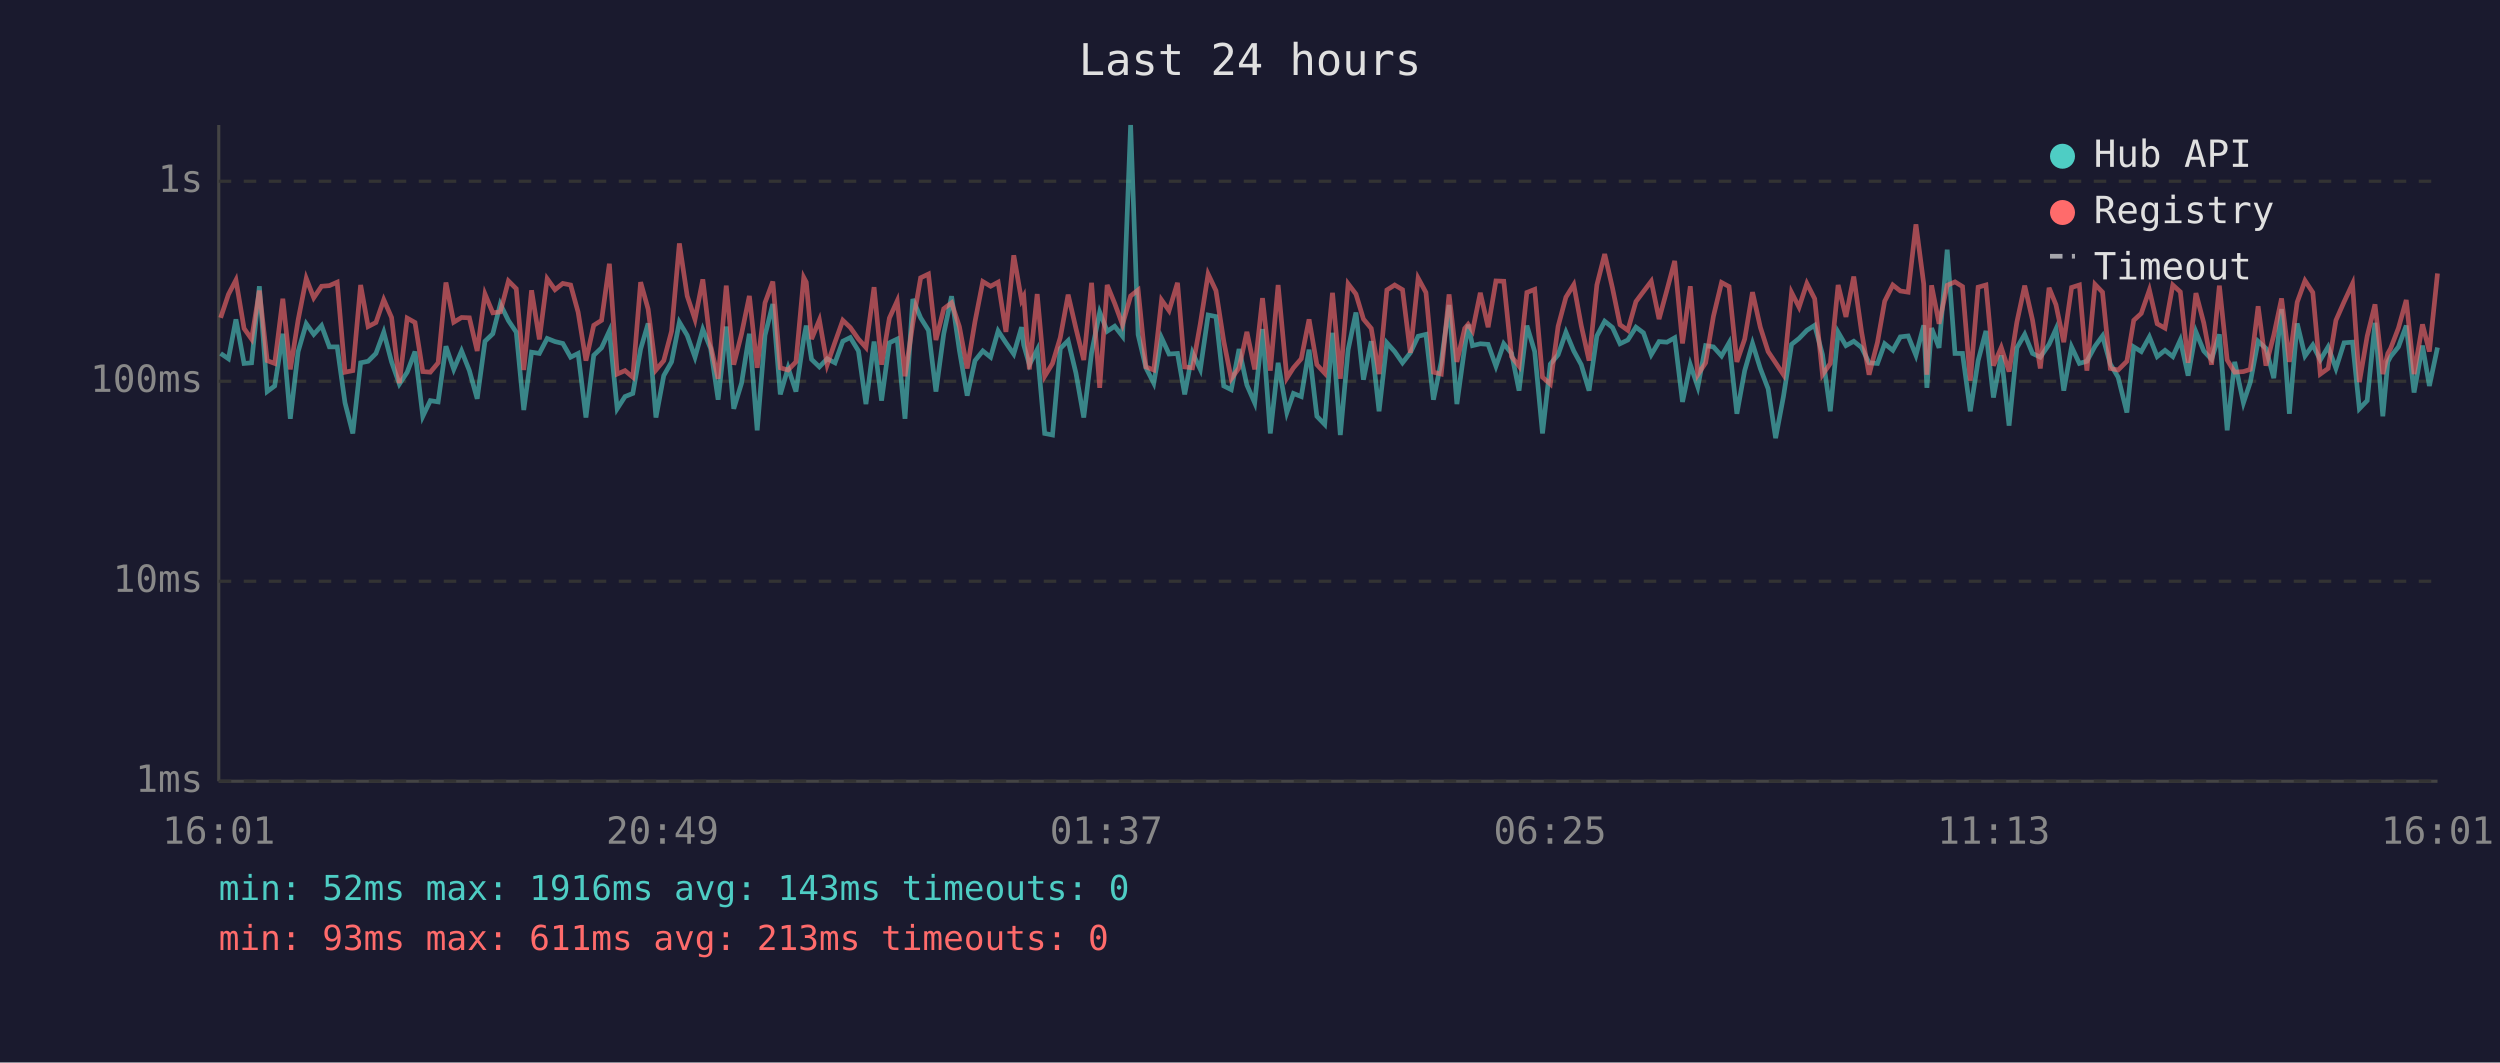
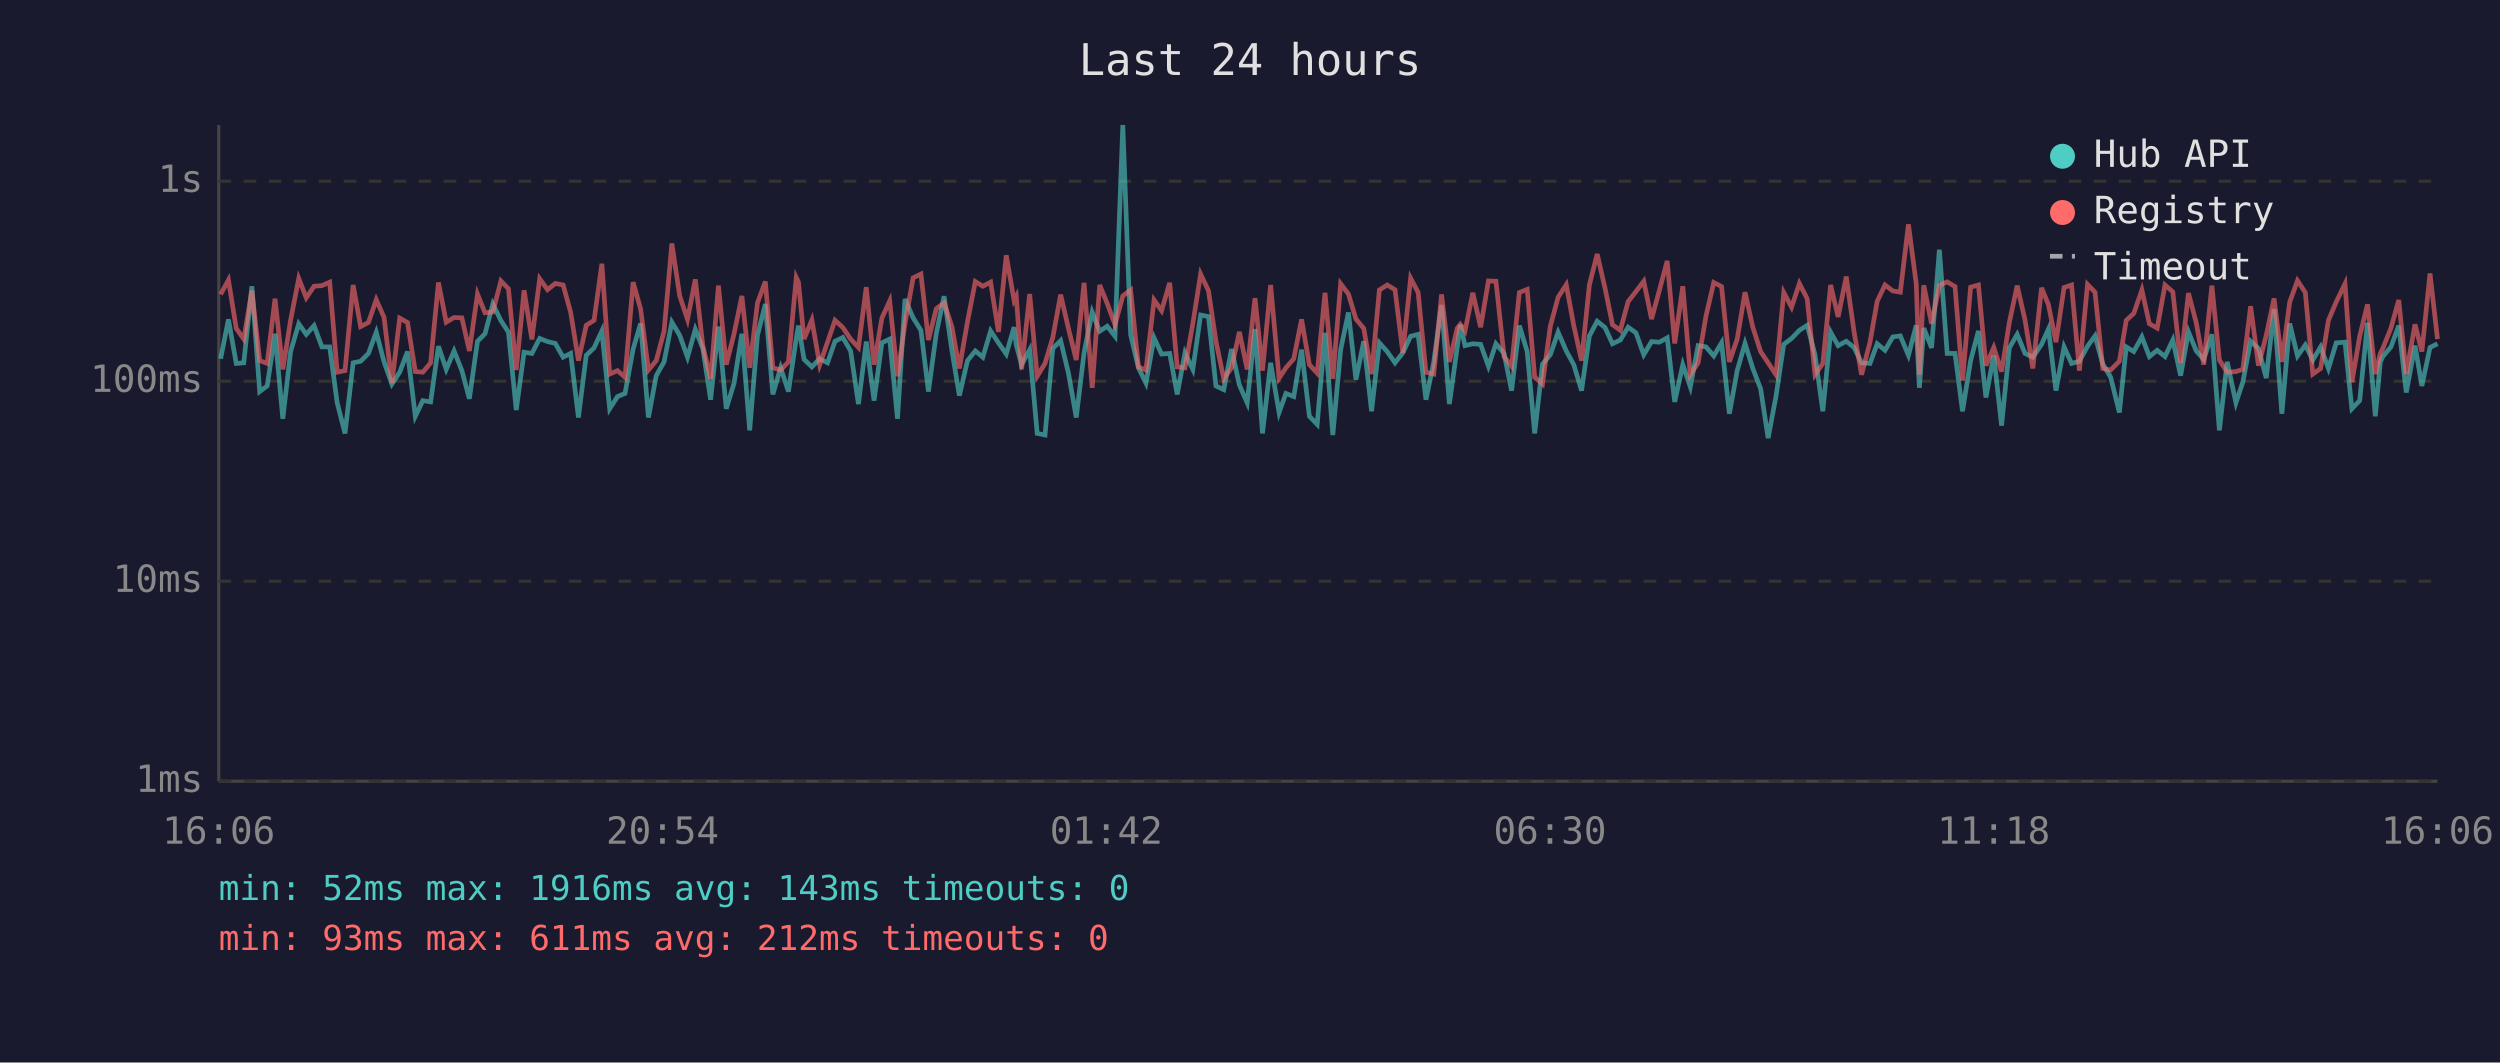
<svg xmlns="http://www.w3.org/2000/svg" viewBox="0 0 800 340" font-family="monospace" font-size="12">
  <rect width="800" height="340" fill="#1a1a2e" />
  <text x="400" y="24" fill="#e0e0e0" font-size="14" text-anchor="middle">Last 24 hours</text>
  <line x1="70" y1="40" x2="70" y2="250" stroke="#444" stroke-width="1" />
  <line x1="70" y1="250" x2="780" y2="250" stroke="#444" stroke-width="1" />
  <line x1="70" y1="250" x2="780" y2="250" stroke="#333" stroke-width="1" stroke-dasharray="4" />
  <text x="65" y="250" fill="#888" text-anchor="end" dominant-baseline="middle">1ms</text>
  <line x1="70" y1="186" x2="780" y2="186" stroke="#333" stroke-width="1" stroke-dasharray="4" />
  <text x="65" y="186" fill="#888" text-anchor="end" dominant-baseline="middle">10ms</text>
  <line x1="70" y1="122" x2="780" y2="122" stroke="#333" stroke-width="1" stroke-dasharray="4" />
  <text x="65" y="122" fill="#888" text-anchor="end" dominant-baseline="middle">100ms</text>
  <line x1="70" y1="58" x2="780" y2="58" stroke="#333" stroke-width="1" stroke-dasharray="4" />
  <text x="65" y="58" fill="#888" text-anchor="end" dominant-baseline="middle">1s</text>
-   <text x="70" y="270" fill="#888" text-anchor="middle">16:01</text>
-   <text x="212" y="270" fill="#888" text-anchor="middle">20:49</text>
-   <text x="354" y="270" fill="#888" text-anchor="middle">01:37</text>
-   <text x="496" y="270" fill="#888" text-anchor="middle">06:25</text>
-   <text x="638" y="270" fill="#888" text-anchor="middle">11:13</text>
-   <text x="780" y="270" fill="#888" text-anchor="middle">16:01</text>
-   <polyline points="70.6,113.1 73.1,114.8 75.5,102.2 78.1,116.3 80.5,116.1 83.0,91.6 85.5,125.3 87.9,123.5 90.5,106.8 92.9,134.0 95.4,112.5 98.0,103.6 100.4,107.0 102.9,104.2 105.4,111.0 107.9,111.0 110.4,128.9 112.9,138.7 115.4,116.1 117.8,115.6 120.3,113.1 122.8,106.3 125.3,115.8 127.8,122.9 130.3,119.1 132.8,112.5 135.3,133.2 137.7,128.2 140.2,128.6 142.7,110.8 145.2,118.2 147.7,112.3 150.2,118.6 152.7,127.6 155.2,109.2 157.7,106.8 160.1,97.3 162.7,102.6 165.2,106.3 167.6,131.2 170.1,112.7 172.6,113.1 175.1,108.3 177.6,109.3 180.1,109.9 182.6,114.3 185.0,113.1 187.5,133.6 190.0,113.7 192.5,111.3 195.0,105.9 197.5,130.8 200.0,126.9 202.5,125.9 205.0,111.7 207.4,103.5 209.9,133.6 212.4,120.2 214.9,115.8 217.4,103.1 219.9,107.3 222.4,114.3 224.9,105.4 227.4,111.5 229.8,127.9 232.4,104.5 234.8,130.8 237.3,122.6 239.8,106.8 242.3,137.7 244.8,107.3 247.3,97.3 249.7,126.2 252.2,117.7 254.7,125.3 257.2,108.3 258.0,104.2 259.7,115.0 262.2,117.4 264.7,114.8 267.2,116.1 269.7,109.2 272.1,108.0 274.7,112.3 277.1,129.3 279.7,109.3 282.1,128.2 284.6,109.7 287.1,108.5 289.6,134.0 292.1,95.7 294.6,101.7 297.1,105.7 299.5,125.3 302.0,106.8 304.5,94.8 307.0,112.1 309.5,126.6 312.0,115.4 314.5,112.3 317.0,114.3 319.4,105.9 321.9,109.7 324.4,113.3 326.9,104.7 327.6,110.4 329.4,116.7 331.9,111.9 334.3,138.7 336.8,139.2 339.3,111.5 341.8,109.0 344.3,119.4 346.8,133.6 349.3,112.9 351.9,99.9 354.3,106.0 356.7,104.4 359.2,107.6 361.8,40.0 364.2,107.1 366.7,117.7 369.2,122.6 371.7,108.1 374.1,113.3 376.8,113.1 379.1,126.2 381.6,112.9 384.1,118.2 386.6,100.8 389.1,101.3 391.6,123.5 394.0,124.7 396.5,111.7 399.0,123.2 401.5,128.9 404.0,105.3 406.5,138.7 409.0,116.1 411.8,132.0 413.9,125.9 416.4,126.9 418.9,111.9 421.4,133.2 423.9,135.8 426.4,106.5 428.9,139.2 431.4,111.9 433.9,100.0 436.3,121.5 438.8,109.2 441.3,131.6 443.8,109.7 446.3,112.5 448.8,116.1 451.3,112.9 453.8,107.6 456.3,107.0 458.7,127.9 461.2,115.8 463.7,97.6 466.2,129.3 468.7,111.2 469.8,103.9 471.2,110.6 473.7,110.0 476.2,110.2 478.7,117.2 481.2,110.0 483.7,113.1 486.1,125.0 488.6,104.2 491.1,112.5 493.6,138.7 496.1,116.5 498.6,113.5 501.1,106.3 503.6,112.3 506.0,116.7 508.5,125.0 511.0,107.5 513.5,102.8 516.0,104.8 518.4,110.0 520.9,108.8 523.5,104.7 525.9,106.5 528.4,113.5 530.9,109.3 533.4,109.5 535.9,108.1 538.4,128.6 540.9,116.7 543.3,123.8 545.8,110.6 548.3,111.0 550.9,113.9 553.3,109.7 555.8,132.4 558.3,118.6 560.8,109.9 563.3,117.9 565.8,124.4 568.2,140.2 570.7,126.9 573.3,110.2 575.7,108.3 578.2,105.7 580.7,104.1 583.2,113.5 585.7,131.6 588.2,106.3 590.7,110.6 593.2,109.2 595.7,111.2 598.1,116.1 600.8,116.3 603.1,110.0 605.7,112.1 608.1,107.8 610.6,107.5 613.1,113.7 615.6,104.1 616.6,124.1 618.1,105.0 620.5,111.3 623.1,79.9 625.6,113.1 628.0,113.1 630.5,131.6 633.0,115.4 635.5,105.9 637.9,127.2 640.4,113.7 642.9,136.2 645.4,111.3 647.9,107.0 650.4,113.1 652.9,114.3 655.7,110.2 657.9,105.3 660.4,125.0 662.9,111.0 665.4,116.3 667.8,115.6 670.4,110.8 672.8,107.5 675.3,116.5 677.8,120.7 680.6,132.0 682.8,111.0 685.2,112.5 687.8,107.8 690.3,114.1 692.8,112.1 695.3,114.1 697.7,108.8 700.2,120.2 702.7,106.2 705.2,112.3 707.7,115.0 710.2,107.0 712.7,137.7 715.1,115.8 717.9,128.9 720.1,122.3 722.6,109.2 725.1,111.5 727.6,121.0 730.1,98.9 732.6,132.4 735.1,103.5 737.6,113.9 740.1,110.4 742.5,115.2 745.0,111.0 747.5,117.9 750.1,109.7 752.8,109.5 755.0,130.8 757.5,128.2 760.0,103.3 762.5,133.2 764.1,115.8 765.0,114.1 767.5,111.0 770.0,104.2 772.5,125.6 775.2,110.6 777.4,123.5 780.0,111.2" fill="none" stroke="#4ecdc4" stroke-width="1.5" opacity="0.6" />
-   <polyline points="70.6,101.7 73.1,94.2 75.5,89.6 78.1,105.1 80.5,108.5 83.0,93.0 85.5,115.4 87.9,116.3 90.5,95.6 92.9,118.2 95.4,102.4 98.0,89.1 100.4,95.3 102.9,91.6 105.4,91.4 107.9,90.3 110.4,119.1 112.9,118.6 115.4,91.2 117.8,104.5 120.3,103.2 122.8,95.9 125.3,101.6 127.8,122.6 130.3,101.8 132.8,103.2 135.3,118.9 137.7,119.1 140.2,116.1 142.7,90.4 145.2,103.1 147.7,101.6 150.2,101.7 152.7,112.3 155.2,94.1 157.7,100.1 160.1,99.8 162.7,89.9 165.2,92.4 167.6,118.4 170.1,92.9 172.6,108.6 175.1,89.2 177.6,92.7 180.1,90.7 182.6,91.2 185.0,99.9 187.5,115.4 190.0,104.1 192.5,102.5 195.0,84.4 197.5,119.7 200.0,118.6 202.5,120.7 205.0,90.3 207.4,98.9 209.9,118.4 212.4,115.4 214.9,106.0 217.4,77.9 219.9,94.7 222.4,102.2 224.9,89.4 227.4,110.6 229.8,121.2 232.4,91.4 234.8,116.7 237.3,106.8 239.8,94.7 242.3,117.7 244.8,96.9 247.3,90.1 249.7,117.7 252.2,118.4 254.7,115.8 257.2,88.8 258.0,90.3 259.7,108.5 262.2,102.4 264.7,116.7 267.2,109.5 269.7,102.5 272.1,104.8 274.7,108.5 277.1,111.2 279.7,91.9 282.1,116.7 284.6,101.8 287.1,96.3 289.6,120.4 292.1,103.5 294.6,88.9 297.1,87.7 299.5,108.8 302.0,98.8 304.5,96.9 307.0,104.5 309.5,117.9 312.0,102.9 314.5,90.1 317.0,91.6 319.4,90.3 321.9,106.2 324.4,81.7 326.9,96.1 327.6,94.8 329.4,118.2 331.9,94.1 334.3,120.4 336.8,116.3 339.3,108.0 341.8,94.3 344.3,105.1 346.8,115.2 349.3,90.5 351.9,124.1 354.3,91.2 356.7,97.1 359.2,103.9 361.8,94.7 364.2,92.8 366.7,117.4 369.2,118.4 371.7,96.0 374.1,99.4 376.8,90.5 379.1,117.4 381.6,117.7 384.1,103.6 386.6,87.7 389.1,93.0 391.6,109.2 394.0,121.2 396.5,117.7 399.0,106.2 401.5,118.2 404.0,95.4 406.5,118.6 409.0,91.2 411.8,121.0 413.9,117.7 416.4,114.8 418.9,102.2 421.4,116.7 423.9,119.4 426.4,93.7 428.9,121.2 431.4,90.8 433.9,94.1 436.3,102.1 438.8,105.1 441.3,119.7 443.8,92.8 446.3,91.2 448.8,92.7 451.3,112.9 453.8,89.0 456.3,93.6 458.7,119.1 461.2,119.7 463.7,94.2 466.2,115.8 468.7,105.1 469.8,103.8 471.2,105.9 473.7,93.7 476.2,104.7 478.7,89.9 481.2,90.0 483.7,114.1 486.1,117.2 488.6,93.6 491.1,92.6 493.6,120.7 496.1,122.9 498.6,104.4 501.1,95.1 503.6,91.1 506.0,104.2 508.5,115.4 511.0,91.2 513.5,81.3 516.0,92.2 518.4,103.9 520.9,105.7 523.5,96.5 525.9,93.3 528.4,90.0 530.9,102.1 533.4,92.9 535.9,83.5 538.4,109.9 540.9,91.6 543.3,119.9 545.8,116.1 548.3,101.2 550.9,90.4 553.3,91.7 555.8,115.8 558.3,108.5 560.8,93.5 563.3,104.7 565.8,112.5 568.2,116.1 570.7,119.9 573.3,93.6 575.7,98.3 578.2,90.7 580.7,95.6 583.2,119.9 585.7,116.3 588.2,91.2 590.7,101.4 593.2,88.5 595.7,106.2 598.1,119.9 600.8,109.5 603.1,96.4 605.7,91.2 608.1,93.1 610.6,93.5 613.1,71.8 615.6,90.9 616.6,119.9 618.1,91.3 620.5,103.6 623.1,91.3 625.6,90.2 628.0,91.7 630.5,121.8 633.0,91.9 635.5,91.2 637.9,117.0 640.4,111.2 642.9,118.9 645.4,103.1 647.9,91.4 650.4,102.4 652.9,117.9 655.7,92.1 657.9,97.5 660.4,109.5 662.9,92.0 665.4,91.2 667.8,118.6 670.4,91.0 672.8,93.5 675.3,117.9 677.8,118.4 680.6,115.6 682.8,102.5 685.2,100.3 687.8,92.8 690.3,103.6 692.8,105.0 695.3,91.2 697.7,93.4 700.2,116.1 702.7,93.8 705.2,103.3 707.7,116.7 710.2,91.4 712.7,115.2 715.1,119.1 717.9,118.9 720.1,118.2 722.6,98.0 725.1,117.0 727.6,107.3 730.1,95.5 732.6,115.8 735.1,96.7 737.6,89.8 740.1,93.6 742.5,119.7 745.0,117.9 747.5,102.5 750.1,96.6 752.8,90.8 755.0,122.3 757.5,107.6 760.0,97.4 762.5,119.7 764.1,113.1 765.0,111.5 767.5,105.0 770.0,96.0 772.5,119.7 775.2,103.8 777.4,112.5 780.0,87.5" fill="none" stroke="#ff6b6b" stroke-width="1.5" opacity="0.6" />
+   <text x="70" y="270" fill="#888" text-anchor="middle">16:06</text>
+   <text x="212" y="270" fill="#888" text-anchor="middle">20:54</text>
+   <text x="354" y="270" fill="#888" text-anchor="middle">01:42</text>
+   <text x="496" y="270" fill="#888" text-anchor="middle">06:30</text>
+   <text x="638" y="270" fill="#888" text-anchor="middle">11:18</text>
+   <text x="780" y="270" fill="#888" text-anchor="middle">16:06</text>
+   <polyline points="70.6,114.8 73.1,102.2 75.6,116.3 78.0,116.1 80.6,91.6 83.1,125.3 85.5,123.5 88.0,106.8 90.5,134.0 93.0,112.5 95.6,103.6 98.0,107.0 100.5,104.2 103.0,111.0 105.5,111.0 107.9,128.9 110.4,138.7 113.0,116.1 115.4,115.6 117.9,113.1 120.4,106.3 122.9,115.8 125.4,122.9 127.9,119.1 130.4,112.5 132.9,133.2 135.3,128.2 137.8,128.6 140.3,110.8 142.8,118.2 145.3,112.3 147.8,118.6 150.2,127.6 152.8,109.2 155.2,106.8 157.7,97.3 160.3,102.6 162.7,106.3 165.2,131.2 167.7,112.7 170.2,113.1 172.7,108.3 175.2,109.3 177.7,109.9 180.2,114.3 182.6,113.1 185.1,133.6 187.6,113.7 190.1,111.3 192.6,105.9 195.1,130.8 197.6,126.9 200.0,125.9 202.6,111.7 205.0,103.5 207.5,133.6 210.0,120.2 212.5,115.8 215.0,103.1 217.5,107.3 220.0,114.3 222.5,105.4 224.9,111.5 227.4,127.9 229.9,104.5 232.4,130.8 234.9,122.6 237.4,106.8 239.9,137.7 242.4,107.3 244.9,97.3 247.3,126.2 249.8,117.7 252.3,125.3 254.8,108.3 255.5,104.2 257.3,115.0 259.8,117.4 262.3,114.8 264.8,116.1 267.2,109.2 269.7,108.0 272.2,112.3 274.7,129.3 277.2,109.3 279.7,128.2 282.2,109.7 284.7,108.5 287.2,134.0 289.6,95.7 292.2,101.7 294.7,105.7 297.1,125.3 299.6,106.8 302.1,94.8 304.6,112.1 307.0,126.6 309.6,115.4 312.1,112.3 314.5,114.3 317.0,105.9 319.5,109.7 322.0,113.3 324.5,104.7 325.2,110.4 326.9,116.7 329.5,111.9 331.9,138.7 334.4,139.2 336.9,111.5 339.4,109.0 341.9,119.4 344.4,133.6 346.9,112.9 349.5,99.9 351.9,106.0 354.3,104.4 356.8,107.6 359.3,40.0 361.8,107.1 364.3,117.7 366.7,122.6 369.3,108.1 371.7,113.3 374.3,113.1 376.7,126.2 379.2,112.9 381.7,118.2 384.2,100.8 386.7,101.3 389.1,123.5 391.6,124.7 394.1,111.7 396.6,123.2 399.1,128.9 401.6,105.3 404.0,138.7 406.6,116.1 409.3,132.0 411.5,125.9 414.0,126.9 416.5,111.9 419.0,133.2 421.5,135.8 424.0,106.5 426.5,139.2 429.0,111.9 431.5,100.0 433.9,121.5 436.4,109.2 438.9,131.6 441.4,109.7 443.9,112.5 446.4,116.1 448.9,112.9 451.4,107.6 453.8,107.0 456.3,127.9 458.8,115.8 461.3,97.6 463.8,129.3 466.3,111.2 467.3,103.9 468.8,110.6 471.3,110.0 473.8,110.2 476.3,117.2 478.7,110.0 481.3,113.1 483.7,125.0 486.2,104.2 488.7,112.5 491.1,138.7 493.6,116.5 496.1,113.5 498.6,106.3 501.2,112.3 503.6,116.7 506.1,125.0 508.6,107.5 511.1,102.8 513.6,104.8 516.0,110.0 518.5,108.8 521.0,104.7 523.5,106.5 526.0,113.5 528.5,109.3 531.0,109.5 533.5,108.1 535.9,128.6 538.5,116.7 540.9,123.8 543.4,110.6 545.9,111.0 548.4,113.9 550.9,109.7 553.4,132.4 555.9,118.6 558.4,109.9 560.9,117.9 563.4,124.4 565.8,140.2 568.3,126.9 570.8,110.2 573.3,108.3 575.8,105.7 578.3,104.1 580.8,113.5 583.3,131.6 585.8,106.3 588.2,110.6 590.8,109.2 593.3,111.2 595.7,116.1 598.4,116.3 600.7,110.0 603.2,112.1 605.7,107.8 608.1,107.5 610.7,113.7 613.2,104.1 614.2,124.1 615.6,105.0 618.1,111.3 620.6,79.9 623.1,113.1 625.6,113.1 628.0,131.6 630.6,115.4 633.1,105.9 635.5,127.2 638.0,113.7 640.5,136.2 643.0,111.3 645.5,107.0 648.0,113.1 650.5,114.3 653.3,110.2 655.5,105.3 657.9,125.0 660.5,111.0 662.9,116.3 665.4,115.6 668.0,110.8 670.4,107.5 672.9,116.5 675.4,120.7 678.2,132.0 680.4,111.0 682.8,112.5 685.4,107.8 687.8,114.1 690.3,112.1 692.8,114.1 695.3,108.8 697.8,120.2 700.3,106.2 702.8,112.3 705.2,115.0 707.8,107.0 710.2,137.7 712.7,115.8 715.5,128.9 717.7,122.3 720.2,109.2 722.7,111.5 725.2,121.0 727.7,98.9 730.2,132.4 732.7,103.5 735.2,113.9 737.7,110.4 740.1,115.2 742.6,111.0 745.1,117.9 747.6,109.7 750.4,109.5 752.6,130.8 755.1,128.2 757.6,103.3 760.1,133.2 761.7,115.8 762.5,114.1 765.1,111.0 767.6,104.2 770.0,125.6 772.8,110.6 775.0,123.5 777.6,111.2 780.0,110.0" fill="none" stroke="#4ecdc4" stroke-width="1.5" opacity="0.6" />
+   <polyline points="70.6,94.2 73.1,89.6 75.6,105.1 78.0,108.5 80.6,93.0 83.1,115.4 85.5,116.3 88.0,95.6 90.5,118.2 93.0,102.4 95.6,89.1 98.0,95.3 100.5,91.6 103.0,91.4 105.5,90.3 107.9,119.1 110.4,118.6 113.0,91.2 115.4,104.5 117.9,103.2 120.4,95.9 122.9,101.6 125.4,122.6 127.9,101.8 130.4,103.2 132.9,118.9 135.3,119.1 137.8,116.1 140.3,90.4 142.8,103.1 145.3,101.6 147.8,101.7 150.2,112.3 152.8,94.1 155.2,100.1 157.7,99.8 160.3,89.9 162.7,92.4 165.2,118.4 167.7,92.9 170.2,108.6 172.7,89.2 175.2,92.7 177.7,90.7 180.2,91.2 182.6,99.9 185.1,115.4 187.6,104.1 190.1,102.5 192.6,84.4 195.1,119.7 197.6,118.6 200.0,120.7 202.6,90.3 205.0,98.9 207.5,118.4 210.0,115.4 212.5,106.0 215.0,77.9 217.5,94.7 220.0,102.2 222.5,89.4 224.9,110.6 227.4,121.2 229.9,91.4 232.4,116.7 234.9,106.8 237.4,94.7 239.9,117.7 242.4,96.9 244.9,90.1 247.3,117.7 249.8,118.4 252.3,115.8 254.8,88.8 255.5,90.3 257.3,108.5 259.8,102.4 262.3,116.7 264.8,109.5 267.2,102.5 269.7,104.8 272.2,108.5 274.7,111.2 277.2,91.9 279.7,116.7 282.2,101.8 284.7,96.3 287.2,120.4 289.6,103.5 292.2,88.9 294.7,87.7 297.1,108.8 299.6,98.8 302.1,96.9 304.6,104.5 307.0,117.9 309.6,102.9 312.1,90.1 314.5,91.6 317.0,90.3 319.5,106.2 322.0,81.7 324.5,96.1 325.2,94.8 326.9,118.2 329.5,94.1 331.9,120.4 334.4,116.3 336.9,108.0 339.4,94.3 341.9,105.1 344.4,115.2 346.9,90.5 349.5,124.1 351.9,91.2 354.3,97.1 356.8,103.9 359.3,94.7 361.8,92.8 364.3,117.4 366.7,118.4 369.3,96.0 371.7,99.4 374.3,90.5 376.7,117.4 379.2,117.7 381.7,103.6 384.2,87.7 386.7,93.0 389.1,109.2 391.6,121.2 394.1,117.7 396.6,106.2 399.1,118.2 401.6,95.4 404.0,118.6 406.6,91.2 409.3,121.0 411.5,117.7 414.0,114.8 416.5,102.2 419.0,116.7 421.5,119.4 424.0,93.7 426.5,121.2 429.0,90.8 431.5,94.1 433.9,102.1 436.4,105.1 438.9,119.7 441.4,92.8 443.9,91.2 446.4,92.7 448.9,112.9 451.4,89.0 453.8,93.6 456.3,119.1 458.8,119.7 461.3,94.2 463.8,115.8 466.3,105.1 467.3,103.8 468.8,105.9 471.3,93.7 473.8,104.7 476.3,89.9 478.7,90.0 481.3,114.1 483.7,117.2 486.2,93.6 488.7,92.6 491.1,120.7 493.6,122.9 496.1,104.4 498.6,95.1 501.2,91.1 503.6,104.2 506.1,115.4 508.6,91.2 511.1,81.3 513.6,92.2 516.0,103.9 518.5,105.7 521.0,96.5 523.5,93.3 526.0,90.0 528.5,102.1 531.0,92.9 533.5,83.5 535.9,109.9 538.5,91.6 540.9,119.9 543.4,116.1 545.9,101.2 548.4,90.4 550.9,91.7 553.4,115.8 555.9,108.5 558.4,93.5 560.9,104.7 563.4,112.5 565.8,116.1 568.3,119.9 570.8,93.6 573.3,98.3 575.8,90.7 578.3,95.6 580.8,119.9 583.3,116.3 585.8,91.2 588.2,101.4 590.8,88.5 593.3,106.2 595.7,119.9 598.4,109.5 600.7,96.4 603.2,91.2 605.7,93.1 608.1,93.5 610.7,71.8 613.2,90.9 614.2,119.9 615.6,91.3 618.1,103.6 620.6,91.3 623.1,90.2 625.6,91.7 628.0,121.8 630.6,91.9 633.1,91.2 635.5,117.0 638.0,111.2 640.5,118.9 643.0,103.1 645.5,91.4 648.0,102.4 650.5,117.9 653.3,92.1 655.5,97.5 657.9,109.5 660.5,92.0 662.9,91.2 665.4,118.6 668.0,91.0 670.4,93.5 672.9,117.9 675.4,118.4 678.2,115.6 680.4,102.5 682.8,100.3 685.4,92.8 687.8,103.6 690.3,105.0 692.8,91.2 695.3,93.4 697.8,116.1 700.3,93.8 702.8,103.3 705.2,116.7 707.8,91.4 710.2,115.2 712.7,119.1 715.5,118.9 717.7,118.2 720.2,98.0 722.7,117.0 725.2,107.3 727.7,95.5 730.2,115.8 732.7,96.7 735.2,89.8 737.7,93.6 740.1,119.7 742.6,117.9 745.1,102.5 747.6,96.6 750.4,90.8 752.6,122.3 755.1,107.6 757.6,97.4 760.1,119.7 761.7,113.1 762.5,111.5 765.1,105.0 767.6,96.0 770.0,119.7 772.8,103.8 775.0,112.5 777.6,87.5 780.0,108.5" fill="none" stroke="#ff6b6b" stroke-width="1.5" opacity="0.6" />
  <circle cx="660" cy="50" r="4" fill="#4ecdc4" />
  <text x="670" y="50" fill="#e0e0e0" dominant-baseline="middle">Hub API</text>
  <circle cx="660" cy="68" r="4" fill="#ff6b6b" />
  <text x="670" y="68" fill="#e0e0e0" dominant-baseline="middle">Registry</text>
  <line x1="656" y1="82" x2="664" y2="82" stroke="#e0e0e0" stroke-width="1.5" stroke-dasharray="4,3" opacity="0.7" />
  <text x="670" y="86" fill="#e0e0e0" dominant-baseline="middle">Timeout</text>
  <text x="70" y="288" fill="#4ecdc4" font-size="11">min: 52ms  max: 1916ms  avg: 143ms  timeouts: 0</text>
-   <text x="70" y="304" fill="#ff6b6b" font-size="11">min: 93ms  max: 611ms  avg: 213ms  timeouts: 0</text>
+   <text x="70" y="304" fill="#ff6b6b" font-size="11">min: 93ms  max: 611ms  avg: 212ms  timeouts: 0</text>
</svg>
